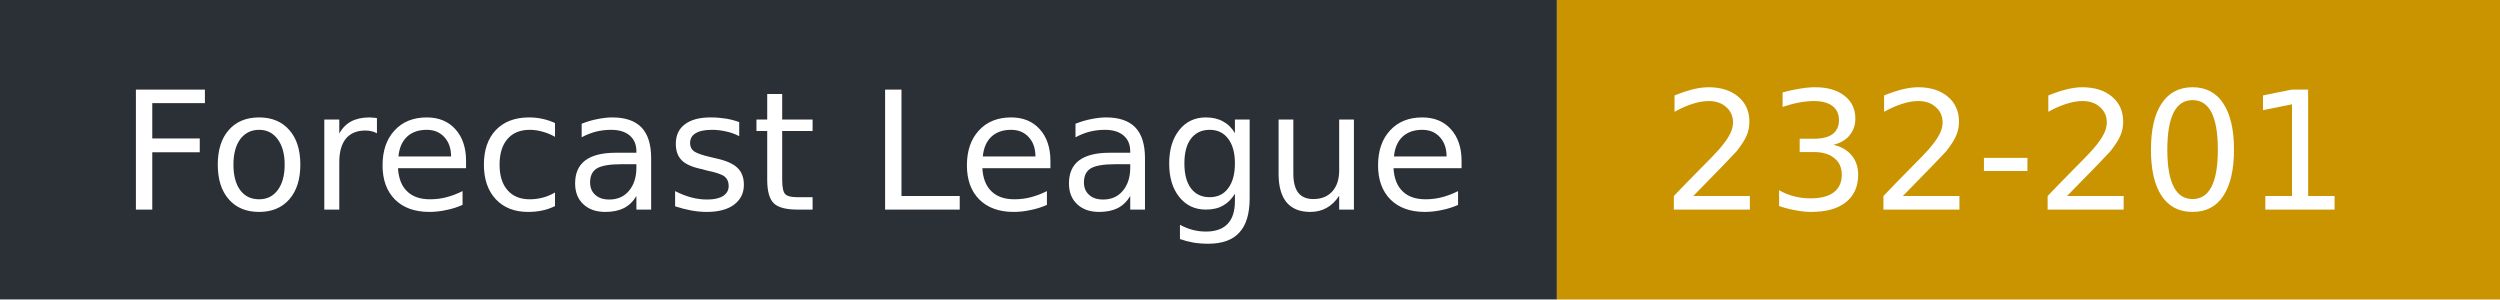
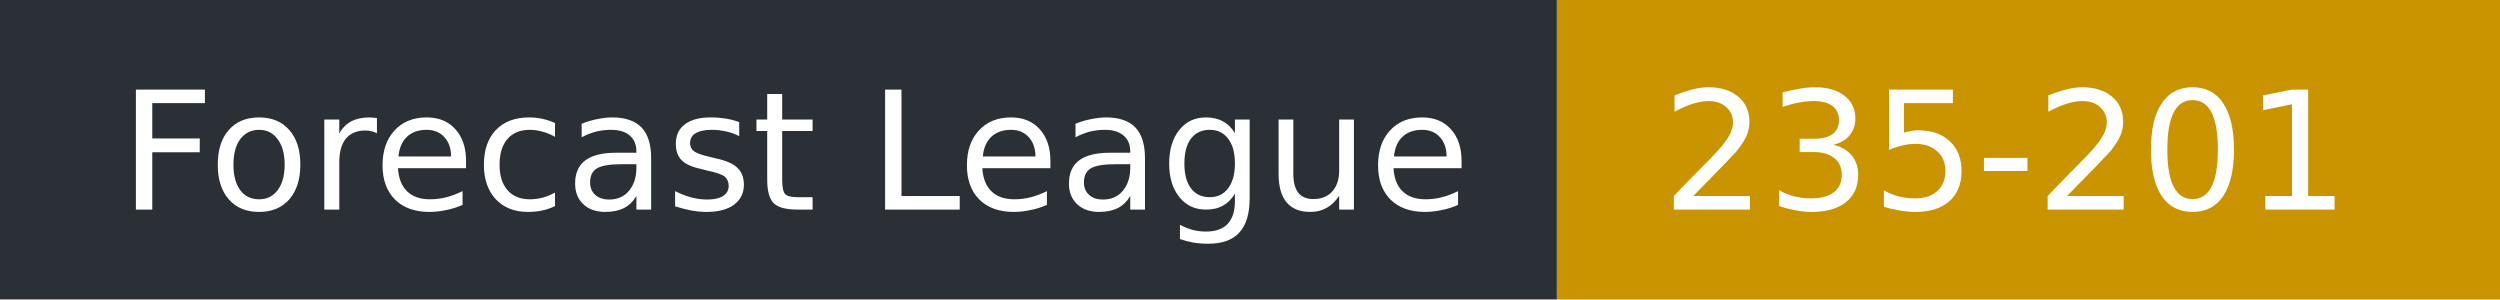
- <svg xmlns="http://www.w3.org/2000/svg" width="167" height="20" role="img" aria-label="Forecast League: 232-201">
+ <svg xmlns="http://www.w3.org/2000/svg" width="167" height="20" role="img" aria-label="Forecast League: 235-201">
  <rect width="104" height="20" fill="#2b2f36" />
  <rect x="104" width="63" height="20" fill="#c99400" />
  <g fill="#fff" font-family="Verdana,DejaVu Sans,sans-serif" font-size="11">
    <text x="8" y="14">Forecast League</text>
-     <text x="111" y="14">232-201</text>
+     <text x="111" y="14">235-201</text>
  </g>
</svg>
